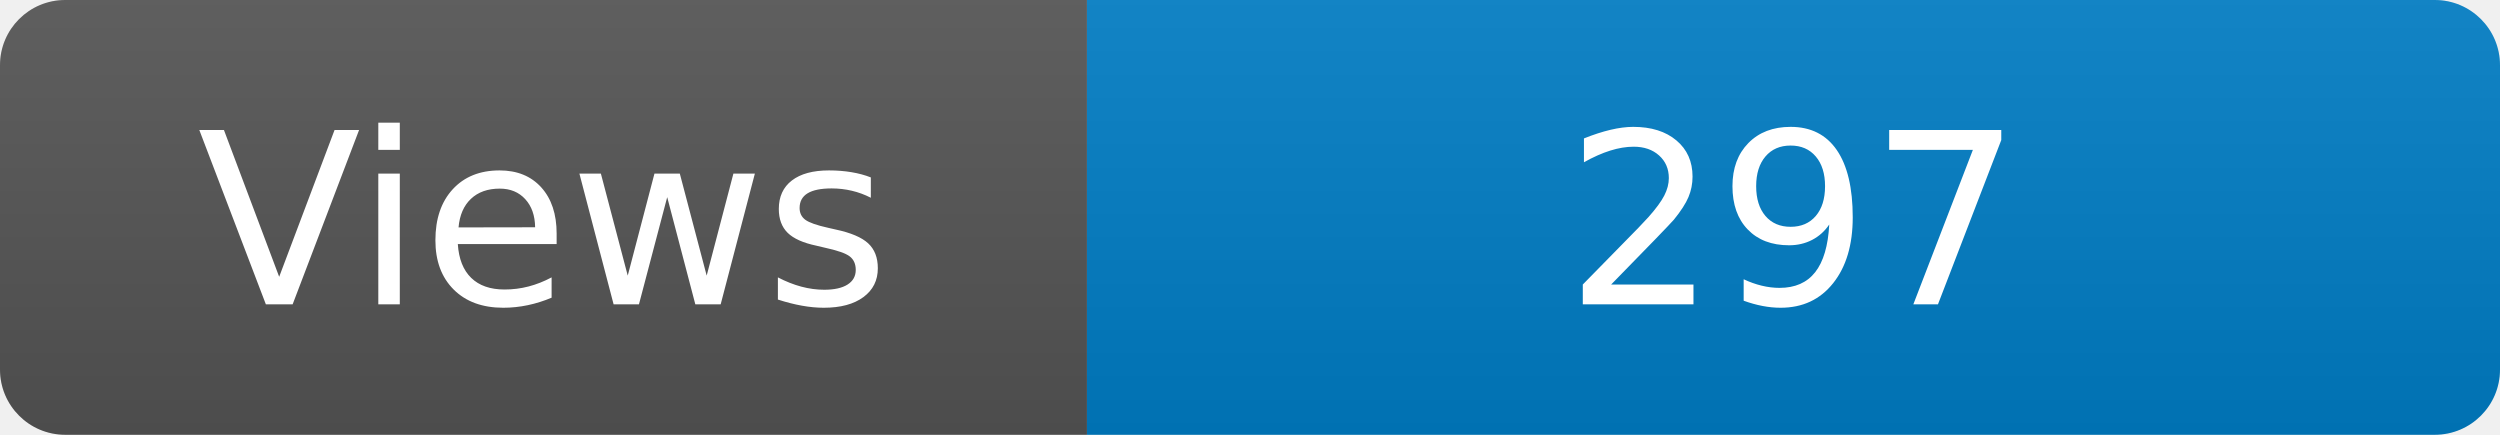
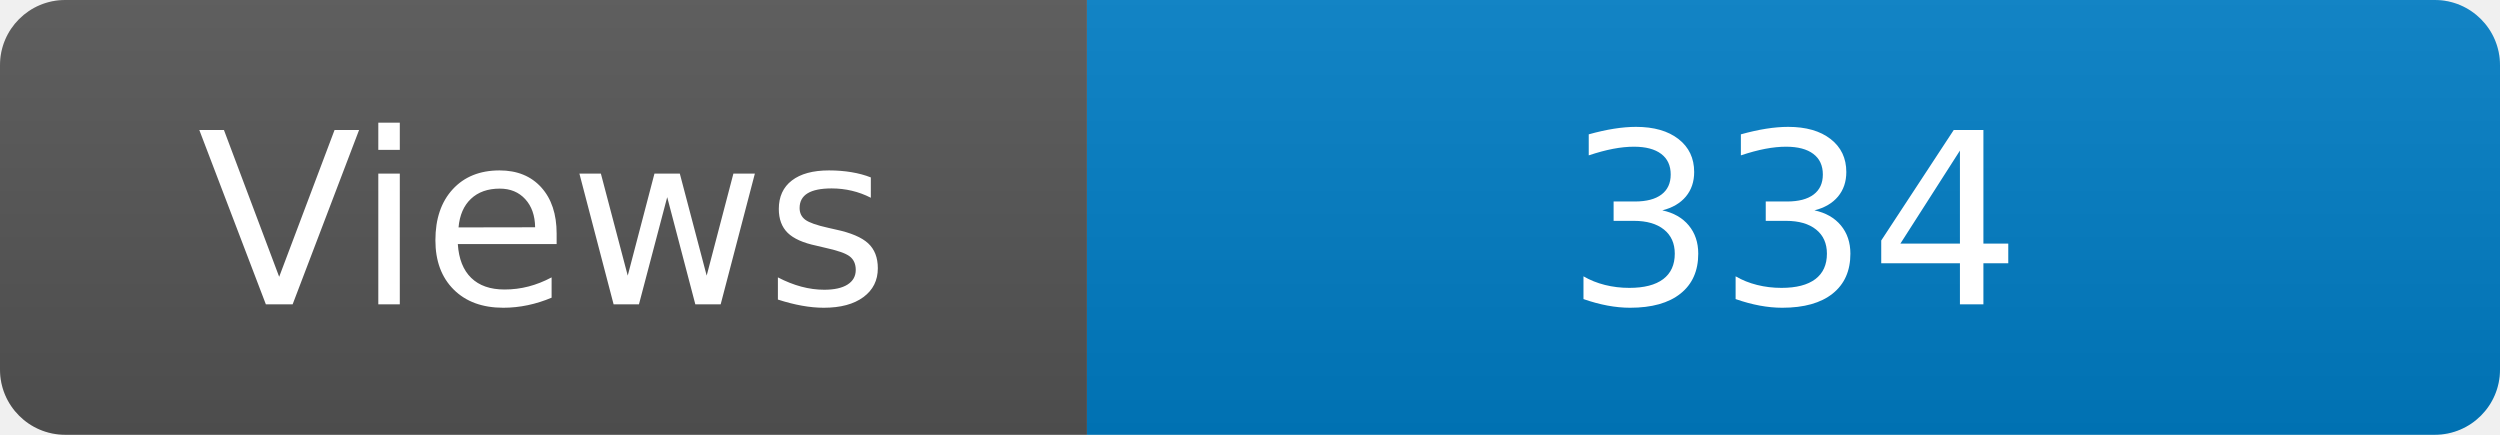
<svg xmlns="http://www.w3.org/2000/svg" width="115" height="20" role="img" aria-label="Maintained?: yes">
  <linearGradient id="s" x2="0" y2="100%">
    <stop offset="0" stop-color="#bbb" stop-opacity=".1" />
    <stop offset="1" stop-opacity=".1" />
  </linearGradient>
  <clipPath id="r">
    <rect width="115" height="20" rx="3" fill="#fff" />
  </clipPath>
  <g clip-path="url(#r)">
    <rect width="50" height="20" fill="#555" />
    <rect x="50" width="160" height="20" fill="#007ec6" />
    <rect width="115" height="20" fill="url(#s)" />
  </g>
  <g fill="#fff" text-anchor="middle" font-family="Verdana,Geneva,DejaVu Sans,sans-serif" font-size="110">
    <text x="250" y="140" transform="scale(.1)" fill="#fff">Views</text>
-     <text x="825" y="140" transform="scale(.1)" fill="#fff">297</text>
+     <text x="825" y="140" transform="scale(.1)" fill="#fff">334</text>
  </g>
</svg>
